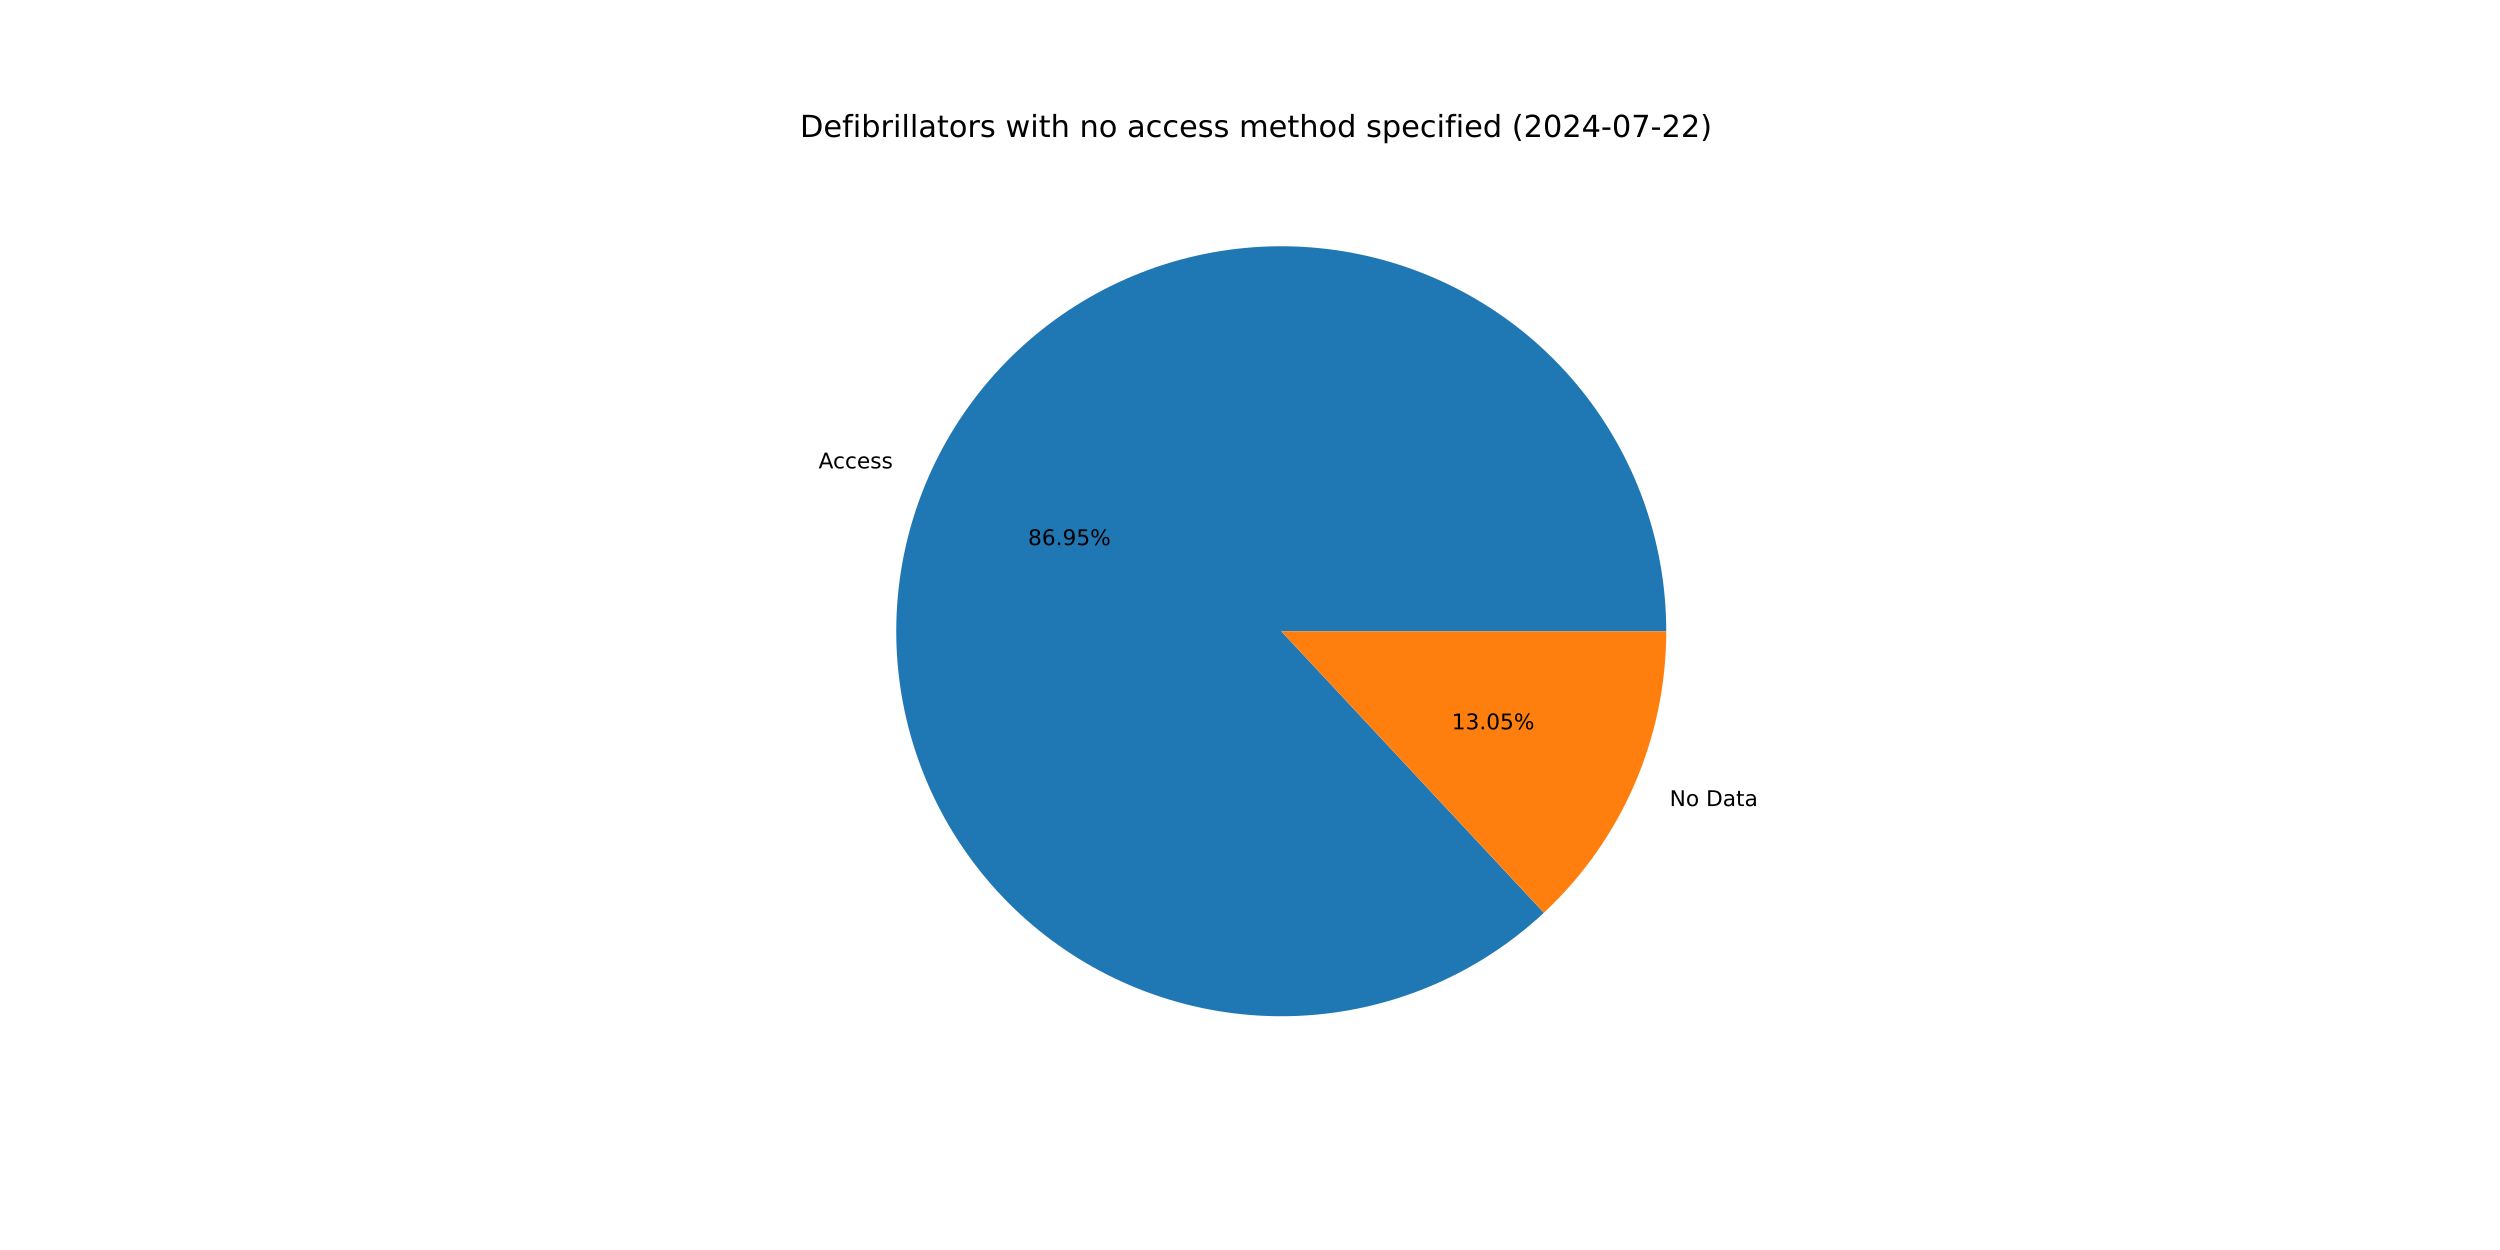
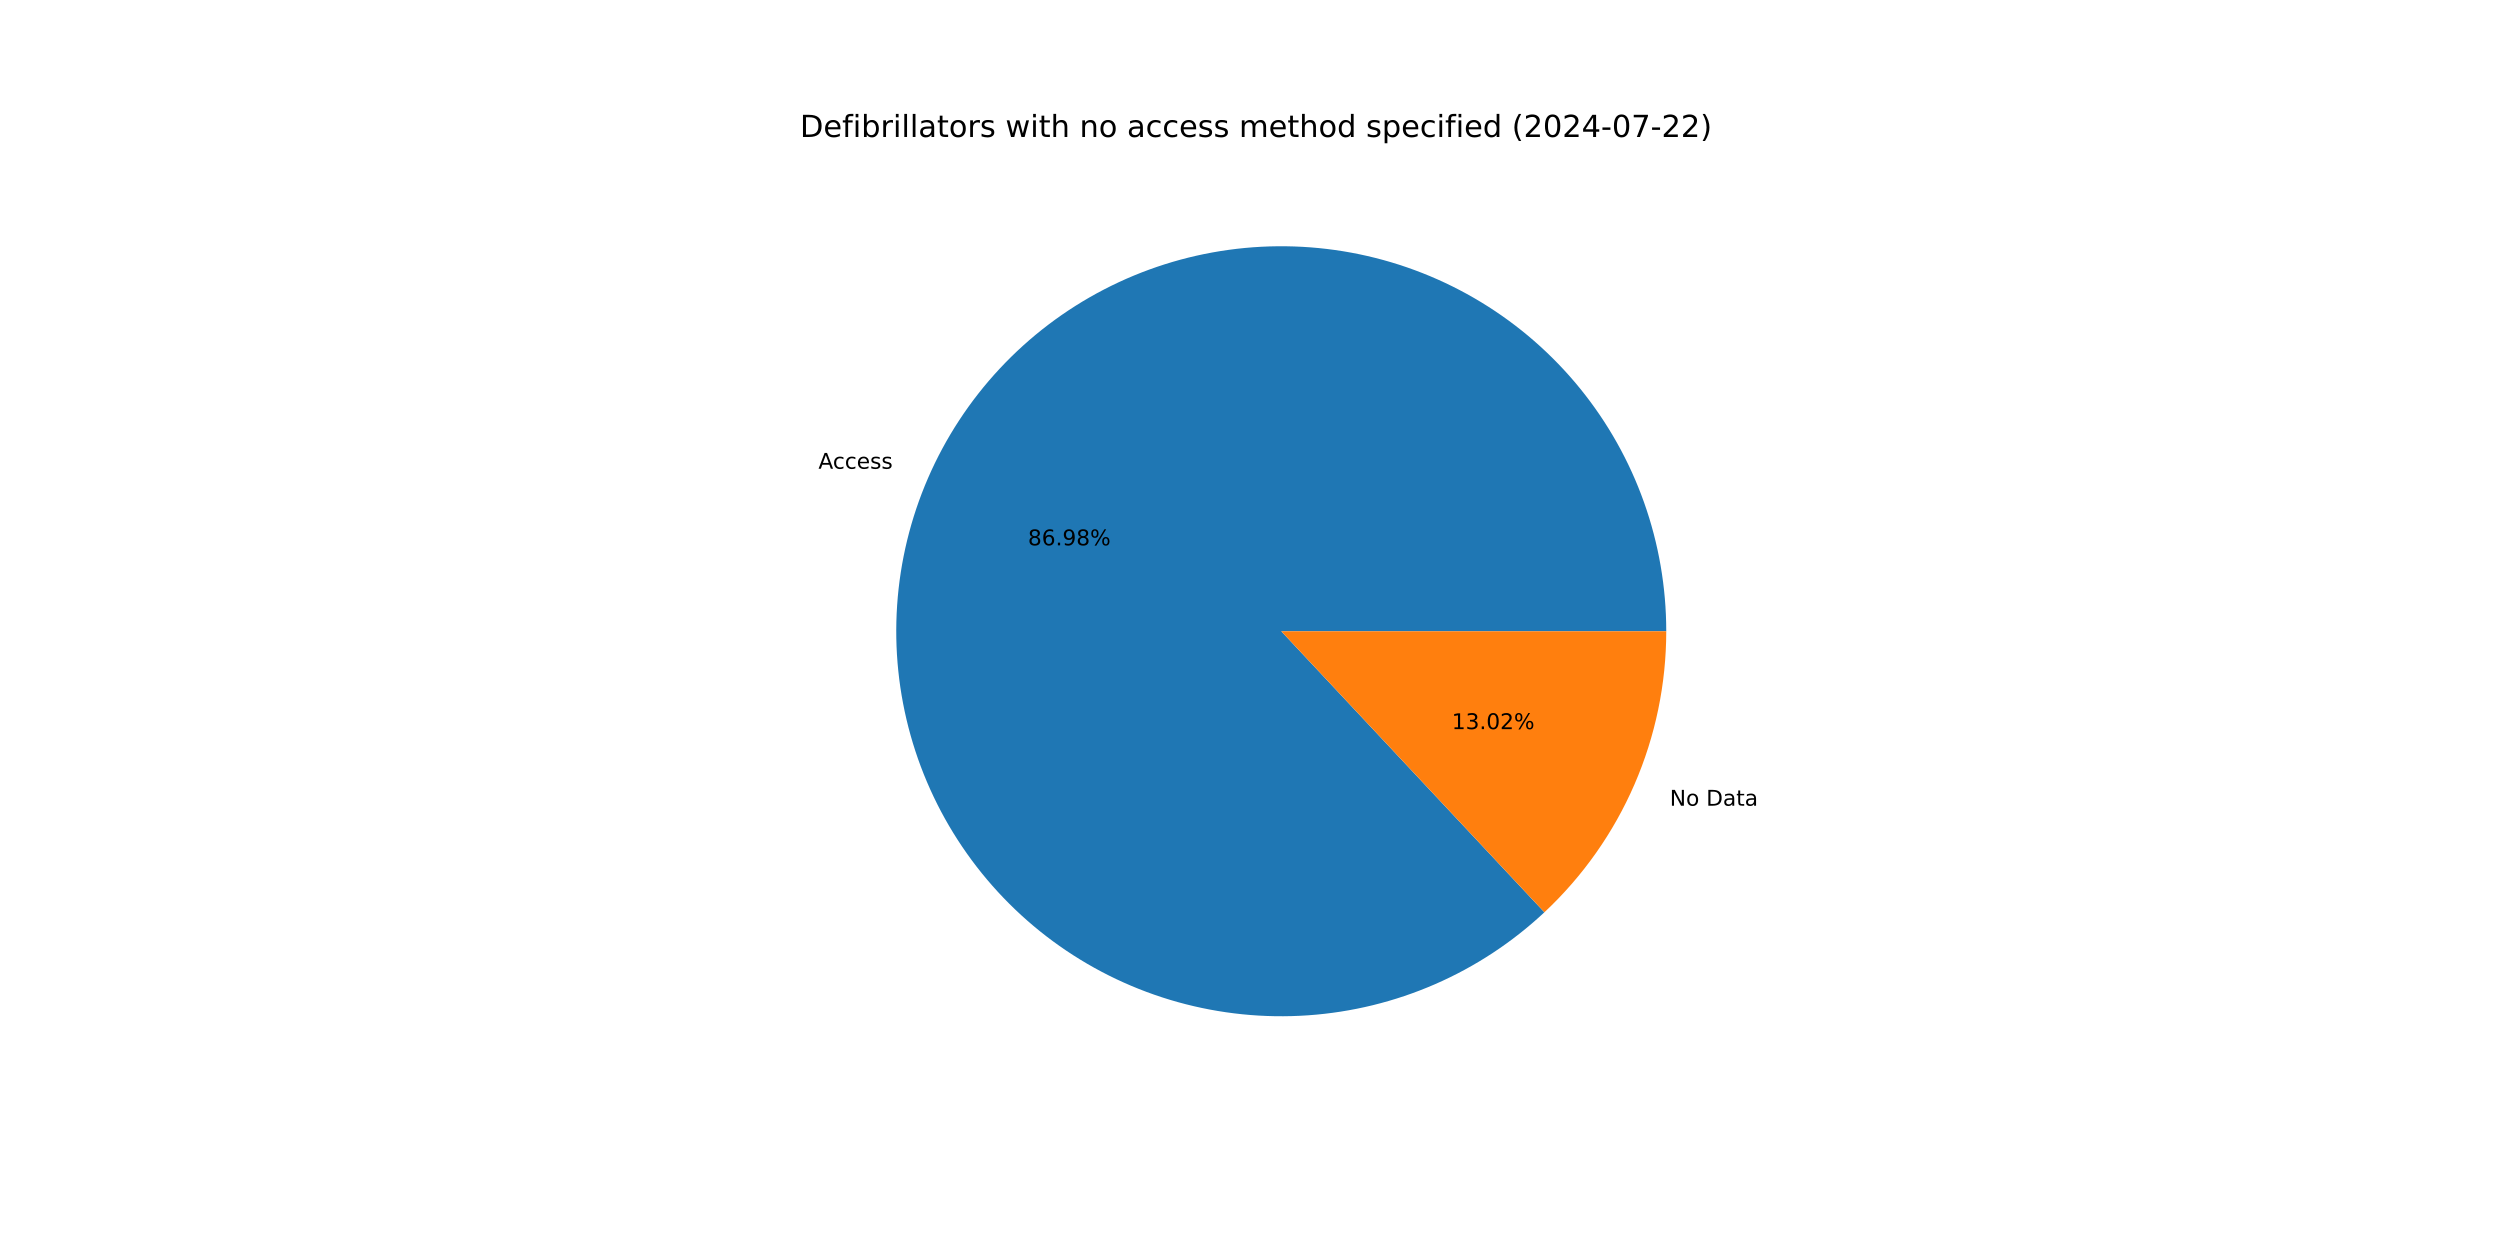
<svg xmlns="http://www.w3.org/2000/svg" xmlns:xlink="http://www.w3.org/1999/xlink" width="1152pt" height="576pt" viewBox="0 0 1152 576" version="1.1">
  <defs>
    <style type="text/css">*{stroke-linejoin: round; stroke-linecap: butt}</style>
  </defs>
  <g id="figure_1">
    <g id="patch_1">
      <path d="M 0 576  L 1152 576  L 1152 0  L 0 0  z " style="fill: #ffffff" />
    </g>
    <g id="axes_1">
      <g id="patch_2">
-         <path d="M 767.808 290.88  C 767.808 270.64 764.344 250.548 757.567 231.476  C 750.789 212.404 740.798 194.632 728.026 178.93  C 715.253 163.228 699.888 149.828 682.595 139.309  C 665.302 128.791 646.337 121.309 626.52 117.188  C 606.704 113.067 586.328 112.368 566.275 115.12  C 546.223 117.872 526.789 124.036 508.815 133.344  C 490.842 142.652 474.594 154.967 460.775 169.756  C 446.956 184.545 435.769 201.59 427.7 220.153  C 419.631 238.715 414.798 258.522 413.41 278.715  C 412.022 298.907 414.1 319.19 419.553 338.681  C 425.007 358.173 433.756 376.589 445.422 393.129  C 457.087 409.67 471.498 424.092 488.028 435.772  C 504.559 447.451 522.967 456.216 542.454 461.686  C 561.942 467.156 582.222 469.251 602.416 467.881  C 622.61 466.51 642.421 461.693 660.99 453.64  C 679.559 445.586 696.614 434.414 711.414 420.607  L 590.4 290.88  z " style="fill: #1f77b4" />
+         <path d="M 767.808 290.88  C 767.808 270.633 764.342 250.534 757.56 231.456  C 750.778 212.379 740.78 194.602 727.999 178.898  C 715.219 163.194 699.844 149.793 682.542 139.277  C 665.24 128.761 646.264 121.284 626.439 117.171  C 606.614 113.058 586.23 112.369 566.172 115.134  C 546.115 117.899 526.678 124.078 508.705 133.401  C 490.732 142.725 474.487 155.057 460.676 169.862  C 446.864 184.668 435.689 201.729 427.634 220.305  C 419.579 238.881 414.764 258.7 413.397 278.901  C 412.03 299.102 414.131 319.389 419.609 338.881  C 425.087 358.373 433.862 376.784 445.553 393.315  C 457.244 409.847 471.679 424.255 488.232 435.915  C 504.784 447.576 523.212 456.317 542.714 461.759  C 562.216 467.201 582.507 469.265 602.705 467.861  C 622.904 466.456 642.714 461.604 661.275 453.516  C 679.837 445.427 696.877 434.22 711.657 420.381  L 590.4 290.88  z " style="fill: #1f77b4" />
      </g>
      <g id="patch_3">
-         <path d="M 711.414 420.607  C 729.208 404.008 743.398 383.924 753.1 361.607  C 762.801 339.29 767.808 315.214 767.808 290.88  L 590.4 290.88  z " style="fill: #ff7f0e" />
+         <path d="M 711.657 420.381  C 729.379 403.787 743.508 383.73 753.166 361.455  C 762.824 339.18 767.808 315.158 767.808 290.88  L 590.4 290.88  z " style="fill: #ff7f0e" />
      </g>
      <g id="matplotlib.axis_1" />
      <g id="matplotlib.axis_2" />
      <g id="text_1">
-         <g transform="translate(377.1958 215.8393) scale(0.1 -0.1)">
+         <g transform="translate(377.1231 216.0067) scale(0.1 -0.1)">
          <defs>
            <path id="DejaVuSans-41" d="M 2188 4044  L 1331 1722  L 3047 1722  L 2188 4044  z M 1831 4666  L 2547 4666  L 4325 0  L 3669 0  L 3244 1197  L 1141 1197  L 716 0  L 50 0  L 1831 4666  z " transform="scale(0.015625)" />
            <path id="DejaVuSans-63" d="M 3122 3366  L 3122 2828  Q 2878 2963 2633 3030  Q 2388 3097 2138 3097  Q 1578 3097 1268 2742  Q 959 2388 959 1747  Q 959 1106 1268 751  Q 1578 397 2138 397  Q 2388 397 2633 464  Q 2878 531 3122 666  L 3122 134  Q 2881 22 2623 -34  Q 2366 -91 2075 -91  Q 1284 -91 818 406  Q 353 903 353 1747  Q 353 2603 823 3093  Q 1294 3584 2113 3584  Q 2378 3584 2631 3529  Q 2884 3475 3122 3366  z " transform="scale(0.015625)" />
            <path id="DejaVuSans-65" d="M 3597 1894  L 3597 1613  L 953 1613  Q 991 1019 1311 708  Q 1631 397 2203 397  Q 2534 397 2845 478  Q 3156 559 3463 722  L 3463 178  Q 3153 47 2828 -22  Q 2503 -91 2169 -91  Q 1331 -91 842 396  Q 353 884 353 1716  Q 353 2575 817 3079  Q 1281 3584 2069 3584  Q 2775 3584 3186 3129  Q 3597 2675 3597 1894  z M 3022 2063  Q 3016 2534 2758 2815  Q 2500 3097 2075 3097  Q 1594 3097 1305 2825  Q 1016 2553 972 2059  L 3022 2063  z " transform="scale(0.015625)" />
            <path id="DejaVuSans-73" d="M 2834 3397  L 2834 2853  Q 2591 2978 2328 3040  Q 2066 3103 1784 3103  Q 1356 3103 1142 2972  Q 928 2841 928 2578  Q 928 2378 1081 2264  Q 1234 2150 1697 2047  L 1894 2003  Q 2506 1872 2764 1633  Q 3022 1394 3022 966  Q 3022 478 2636 193  Q 2250 -91 1575 -91  Q 1294 -91 989 -36  Q 684 19 347 128  L 347 722  Q 666 556 975 473  Q 1284 391 1588 391  Q 1994 391 2212 530  Q 2431 669 2431 922  Q 2431 1156 2273 1281  Q 2116 1406 1581 1522  L 1381 1569  Q 847 1681 609 1914  Q 372 2147 372 2553  Q 372 3047 722 3315  Q 1072 3584 1716 3584  Q 2034 3584 2315 3537  Q 2597 3491 2834 3397  z " transform="scale(0.015625)" />
          </defs>
          <use xlink:href="#DejaVuSans-41" />
          <use xlink:href="#DejaVuSans-63" x="66.658" />
          <use xlink:href="#DejaVuSans-63" x="121.639" />
          <use xlink:href="#DejaVuSans-65" x="176.619" />
          <use xlink:href="#DejaVuSans-73" x="238.143" />
          <use xlink:href="#DejaVuSans-73" x="290.242" />
        </g>
      </g>
      <g id="text_2">
-         <g transform="translate(473.7152 251.203) scale(0.1 -0.1)">
+         <g transform="translate(473.6756 251.2943) scale(0.1 -0.1)">
          <defs>
            <path id="DejaVuSans-38" d="M 2034 2216  Q 1584 2216 1326 1975  Q 1069 1734 1069 1313  Q 1069 891 1326 650  Q 1584 409 2034 409  Q 2484 409 2743 651  Q 3003 894 3003 1313  Q 3003 1734 2745 1975  Q 2488 2216 2034 2216  z M 1403 2484  Q 997 2584 770 2862  Q 544 3141 544 3541  Q 544 4100 942 4425  Q 1341 4750 2034 4750  Q 2731 4750 3128 4425  Q 3525 4100 3525 3541  Q 3525 3141 3298 2862  Q 3072 2584 2669 2484  Q 3125 2378 3379 2068  Q 3634 1759 3634 1313  Q 3634 634 3220 271  Q 2806 -91 2034 -91  Q 1263 -91 848 271  Q 434 634 434 1313  Q 434 1759 690 2068  Q 947 2378 1403 2484  z M 1172 3481  Q 1172 3119 1398 2916  Q 1625 2713 2034 2713  Q 2441 2713 2670 2916  Q 2900 3119 2900 3481  Q 2900 3844 2670 4047  Q 2441 4250 2034 4250  Q 1625 4250 1398 4047  Q 1172 3844 1172 3481  z " transform="scale(0.015625)" />
            <path id="DejaVuSans-36" d="M 2113 2584  Q 1688 2584 1439 2293  Q 1191 2003 1191 1497  Q 1191 994 1439 701  Q 1688 409 2113 409  Q 2538 409 2786 701  Q 3034 994 3034 1497  Q 3034 2003 2786 2293  Q 2538 2584 2113 2584  z M 3366 4563  L 3366 3988  Q 3128 4100 2886 4159  Q 2644 4219 2406 4219  Q 1781 4219 1451 3797  Q 1122 3375 1075 2522  Q 1259 2794 1537 2939  Q 1816 3084 2150 3084  Q 2853 3084 3261 2657  Q 3669 2231 3669 1497  Q 3669 778 3244 343  Q 2819 -91 2113 -91  Q 1303 -91 875 529  Q 447 1150 447 2328  Q 447 3434 972 4092  Q 1497 4750 2381 4750  Q 2619 4750 2861 4703  Q 3103 4656 3366 4563  z " transform="scale(0.015625)" />
            <path id="DejaVuSans-2e" d="M 684 794  L 1344 794  L 1344 0  L 684 0  L 684 794  z " transform="scale(0.015625)" />
            <path id="DejaVuSans-39" d="M 703 97  L 703 672  Q 941 559 1184 500  Q 1428 441 1663 441  Q 2288 441 2617 861  Q 2947 1281 2994 2138  Q 2813 1869 2534 1725  Q 2256 1581 1919 1581  Q 1219 1581 811 2004  Q 403 2428 403 3163  Q 403 3881 828 4315  Q 1253 4750 1959 4750  Q 2769 4750 3195 4129  Q 3622 3509 3622 2328  Q 3622 1225 3098 567  Q 2575 -91 1691 -91  Q 1453 -91 1209 -44  Q 966 3 703 97  z M 1959 2075  Q 2384 2075 2632 2365  Q 2881 2656 2881 3163  Q 2881 3666 2632 3958  Q 2384 4250 1959 4250  Q 1534 4250 1286 3958  Q 1038 3666 1038 3163  Q 1038 2656 1286 2365  Q 1534 2075 1959 2075  z " transform="scale(0.015625)" />
-             <path id="DejaVuSans-35" d="M 691 4666  L 3169 4666  L 3169 4134  L 1269 4134  L 1269 2991  Q 1406 3038 1543 3061  Q 1681 3084 1819 3084  Q 2600 3084 3056 2656  Q 3513 2228 3513 1497  Q 3513 744 3044 326  Q 2575 -91 1722 -91  Q 1428 -91 1123 -41  Q 819 9 494 109  L 494 744  Q 775 591 1075 516  Q 1375 441 1709 441  Q 2250 441 2565 725  Q 2881 1009 2881 1497  Q 2881 1984 2565 2268  Q 2250 2553 1709 2553  Q 1456 2553 1204 2497  Q 953 2441 691 2322  L 691 4666  z " transform="scale(0.015625)" />
            <path id="DejaVuSans-25" d="M 4653 2053  Q 4381 2053 4226 1822  Q 4072 1591 4072 1178  Q 4072 772 4226 539  Q 4381 306 4653 306  Q 4919 306 5073 539  Q 5228 772 5228 1178  Q 5228 1588 5073 1820  Q 4919 2053 4653 2053  z M 4653 2450  Q 5147 2450 5437 2106  Q 5728 1763 5728 1178  Q 5728 594 5436 251  Q 5144 -91 4653 -91  Q 4153 -91 3862 251  Q 3572 594 3572 1178  Q 3572 1766 3864 2108  Q 4156 2450 4653 2450  z M 1428 4353  Q 1159 4353 1004 4120  Q 850 3888 850 3481  Q 850 3069 1003 2837  Q 1156 2606 1428 2606  Q 1700 2606 1854 2837  Q 2009 3069 2009 3481  Q 2009 3884 1853 4118  Q 1697 4353 1428 4353  z M 4250 4750  L 4750 4750  L 1831 -91  L 1331 -91  L 4250 4750  z M 1428 4750  Q 1922 4750 2215 4408  Q 2509 4066 2509 3481  Q 2509 2891 2217 2550  Q 1925 2209 1428 2209  Q 931 2209 642 2551  Q 353 2894 353 3481  Q 353 4063 643 4406  Q 934 4750 1428 4750  z " transform="scale(0.015625)" />
          </defs>
          <use xlink:href="#DejaVuSans-38" />
          <use xlink:href="#DejaVuSans-36" x="63.623" />
          <use xlink:href="#DejaVuSans-2e" x="127.246" />
          <use xlink:href="#DejaVuSans-39" x="159.033" />
-           <use xlink:href="#DejaVuSans-35" x="222.656" />
+           <use xlink:href="#DejaVuSans-38" x="222.656" />
          <use xlink:href="#DejaVuSans-25" x="286.279" />
        </g>
      </g>
      <g id="text_3">
-         <g transform="translate(769.3699 371.4394) scale(0.1 -0.1)">
+         <g transform="translate(769.4425 371.272) scale(0.1 -0.1)">
          <defs>
            <path id="DejaVuSans-4e" d="M 628 4666  L 1478 4666  L 3547 763  L 3547 4666  L 4159 4666  L 4159 0  L 3309 0  L 1241 3903  L 1241 0  L 628 0  L 628 4666  z " transform="scale(0.015625)" />
            <path id="DejaVuSans-6f" d="M 1959 3097  Q 1497 3097 1228 2736  Q 959 2375 959 1747  Q 959 1119 1226 758  Q 1494 397 1959 397  Q 2419 397 2687 759  Q 2956 1122 2956 1747  Q 2956 2369 2687 2733  Q 2419 3097 1959 3097  z M 1959 3584  Q 2709 3584 3137 3096  Q 3566 2609 3566 1747  Q 3566 888 3137 398  Q 2709 -91 1959 -91  Q 1206 -91 779 398  Q 353 888 353 1747  Q 353 2609 779 3096  Q 1206 3584 1959 3584  z " transform="scale(0.015625)" />
            <path id="DejaVuSans-20" transform="scale(0.015625)" />
            <path id="DejaVuSans-44" d="M 1259 4147  L 1259 519  L 2022 519  Q 2988 519 3436 956  Q 3884 1394 3884 2338  Q 3884 3275 3436 3711  Q 2988 4147 2022 4147  L 1259 4147  z M 628 4666  L 1925 4666  Q 3281 4666 3915 4102  Q 4550 3538 4550 2338  Q 4550 1131 3912 565  Q 3275 0 1925 0  L 628 0  L 628 4666  z " transform="scale(0.015625)" />
            <path id="DejaVuSans-61" d="M 2194 1759  Q 1497 1759 1228 1600  Q 959 1441 959 1056  Q 959 750 1161 570  Q 1363 391 1709 391  Q 2188 391 2477 730  Q 2766 1069 2766 1631  L 2766 1759  L 2194 1759  z M 3341 1997  L 3341 0  L 2766 0  L 2766 531  Q 2569 213 2275 61  Q 1981 -91 1556 -91  Q 1019 -91 701 211  Q 384 513 384 1019  Q 384 1609 779 1909  Q 1175 2209 1959 2209  L 2766 2209  L 2766 2266  Q 2766 2663 2505 2880  Q 2244 3097 1772 3097  Q 1472 3097 1187 3025  Q 903 2953 641 2809  L 641 3341  Q 956 3463 1253 3523  Q 1550 3584 1831 3584  Q 2591 3584 2966 3190  Q 3341 2797 3341 1997  z " transform="scale(0.015625)" />
            <path id="DejaVuSans-74" d="M 1172 4494  L 1172 3500  L 2356 3500  L 2356 3053  L 1172 3053  L 1172 1153  Q 1172 725 1289 603  Q 1406 481 1766 481  L 2356 481  L 2356 0  L 1766 0  Q 1100 0 847 248  Q 594 497 594 1153  L 594 3053  L 172 3053  L 172 3500  L 594 3500  L 594 4494  L 1172 4494  z " transform="scale(0.015625)" />
          </defs>
          <use xlink:href="#DejaVuSans-4e" />
          <use xlink:href="#DejaVuSans-6f" x="74.805" />
          <use xlink:href="#DejaVuSans-20" x="135.986" />
          <use xlink:href="#DejaVuSans-44" x="167.773" />
          <use xlink:href="#DejaVuSans-61" x="244.775" />
          <use xlink:href="#DejaVuSans-74" x="306.055" />
          <use xlink:href="#DejaVuSans-61" x="345.264" />
        </g>
      </g>
      <g id="text_4">
-         <g transform="translate(668.9551 336.0758) scale(0.1 -0.1)">
+         <g transform="translate(668.9947 335.9844) scale(0.1 -0.1)">
          <defs>
            <path id="DejaVuSans-31" d="M 794 531  L 1825 531  L 1825 4091  L 703 3866  L 703 4441  L 1819 4666  L 2450 4666  L 2450 531  L 3481 531  L 3481 0  L 794 0  L 794 531  z " transform="scale(0.015625)" />
            <path id="DejaVuSans-33" d="M 2597 2516  Q 3050 2419 3304 2112  Q 3559 1806 3559 1356  Q 3559 666 3084 287  Q 2609 -91 1734 -91  Q 1441 -91 1130 -33  Q 819 25 488 141  L 488 750  Q 750 597 1062 519  Q 1375 441 1716 441  Q 2309 441 2620 675  Q 2931 909 2931 1356  Q 2931 1769 2642 2001  Q 2353 2234 1838 2234  L 1294 2234  L 1294 2753  L 1863 2753  Q 2328 2753 2575 2939  Q 2822 3125 2822 3475  Q 2822 3834 2567 4026  Q 2313 4219 1838 4219  Q 1578 4219 1281 4162  Q 984 4106 628 3988  L 628 4550  Q 988 4650 1302 4700  Q 1616 4750 1894 4750  Q 2613 4750 3031 4423  Q 3450 4097 3450 3541  Q 3450 3153 3228 2886  Q 3006 2619 2597 2516  z " transform="scale(0.015625)" />
            <path id="DejaVuSans-30" d="M 2034 4250  Q 1547 4250 1301 3770  Q 1056 3291 1056 2328  Q 1056 1369 1301 889  Q 1547 409 2034 409  Q 2525 409 2770 889  Q 3016 1369 3016 2328  Q 3016 3291 2770 3770  Q 2525 4250 2034 4250  z M 2034 4750  Q 2819 4750 3233 4129  Q 3647 3509 3647 2328  Q 3647 1150 3233 529  Q 2819 -91 2034 -91  Q 1250 -91 836 529  Q 422 1150 422 2328  Q 422 3509 836 4129  Q 1250 4750 2034 4750  z " transform="scale(0.015625)" />
+             <path id="DejaVuSans-32" d="M 1228 531  L 3431 531  L 3431 0  L 469 0  L 469 531  Q 828 903 1448 1529  Q 2069 2156 2228 2338  Q 2531 2678 2651 2914  Q 2772 3150 2772 3378  Q 2772 3750 2511 3984  Q 2250 4219 1831 4219  Q 1534 4219 1204 4116  Q 875 4013 500 3803  L 500 4441  Q 881 4594 1212 4672  Q 1544 4750 1819 4750  Q 2544 4750 2975 4387  Q 3406 4025 3406 3419  Q 3406 3131 3298 2873  Q 3191 2616 2906 2266  Q 2828 2175 2409 1742  Q 1991 1309 1228 531  z " transform="scale(0.015625)" />
          </defs>
          <use xlink:href="#DejaVuSans-31" />
          <use xlink:href="#DejaVuSans-33" x="63.623" />
          <use xlink:href="#DejaVuSans-2e" x="127.246" />
          <use xlink:href="#DejaVuSans-30" x="159.033" />
-           <use xlink:href="#DejaVuSans-35" x="222.656" />
+           <use xlink:href="#DejaVuSans-32" x="222.656" />
          <use xlink:href="#DejaVuSans-25" x="286.279" />
        </g>
      </g>
      <g id="text_5">
        <g transform="translate(368.64 63.12) scale(0.14 -0.14)">
          <defs>
            <path id="DejaVuSans-66" d="M 2375 4863  L 2375 4384  L 1825 4384  Q 1516 4384 1395 4259  Q 1275 4134 1275 3809  L 1275 3500  L 2222 3500  L 2222 3053  L 1275 3053  L 1275 0  L 697 0  L 697 3053  L 147 3053  L 147 3500  L 697 3500  L 697 3744  Q 697 4328 969 4595  Q 1241 4863 1831 4863  L 2375 4863  z " transform="scale(0.015625)" />
            <path id="DejaVuSans-69" d="M 603 3500  L 1178 3500  L 1178 0  L 603 0  L 603 3500  z M 603 4863  L 1178 4863  L 1178 4134  L 603 4134  L 603 4863  z " transform="scale(0.015625)" />
            <path id="DejaVuSans-62" d="M 3116 1747  Q 3116 2381 2855 2742  Q 2594 3103 2138 3103  Q 1681 3103 1420 2742  Q 1159 2381 1159 1747  Q 1159 1113 1420 752  Q 1681 391 2138 391  Q 2594 391 2855 752  Q 3116 1113 3116 1747  z M 1159 2969  Q 1341 3281 1617 3432  Q 1894 3584 2278 3584  Q 2916 3584 3314 3078  Q 3713 2572 3713 1747  Q 3713 922 3314 415  Q 2916 -91 2278 -91  Q 1894 -91 1617 61  Q 1341 213 1159 525  L 1159 0  L 581 0  L 581 4863  L 1159 4863  L 1159 2969  z " transform="scale(0.015625)" />
            <path id="DejaVuSans-72" d="M 2631 2963  Q 2534 3019 2420 3045  Q 2306 3072 2169 3072  Q 1681 3072 1420 2755  Q 1159 2438 1159 1844  L 1159 0  L 581 0  L 581 3500  L 1159 3500  L 1159 2956  Q 1341 3275 1631 3429  Q 1922 3584 2338 3584  Q 2397 3584 2469 3576  Q 2541 3569 2628 3553  L 2631 2963  z " transform="scale(0.015625)" />
            <path id="DejaVuSans-6c" d="M 603 4863  L 1178 4863  L 1178 0  L 603 0  L 603 4863  z " transform="scale(0.015625)" />
            <path id="DejaVuSans-77" d="M 269 3500  L 844 3500  L 1563 769  L 2278 3500  L 2956 3500  L 3675 769  L 4391 3500  L 4966 3500  L 4050 0  L 3372 0  L 2619 2869  L 1863 0  L 1184 0  L 269 3500  z " transform="scale(0.015625)" />
            <path id="DejaVuSans-68" d="M 3513 2113  L 3513 0  L 2938 0  L 2938 2094  Q 2938 2591 2744 2837  Q 2550 3084 2163 3084  Q 1697 3084 1428 2787  Q 1159 2491 1159 1978  L 1159 0  L 581 0  L 581 4863  L 1159 4863  L 1159 2956  Q 1366 3272 1645 3428  Q 1925 3584 2291 3584  Q 2894 3584 3203 3211  Q 3513 2838 3513 2113  z " transform="scale(0.015625)" />
            <path id="DejaVuSans-6e" d="M 3513 2113  L 3513 0  L 2938 0  L 2938 2094  Q 2938 2591 2744 2837  Q 2550 3084 2163 3084  Q 1697 3084 1428 2787  Q 1159 2491 1159 1978  L 1159 0  L 581 0  L 581 3500  L 1159 3500  L 1159 2956  Q 1366 3272 1645 3428  Q 1925 3584 2291 3584  Q 2894 3584 3203 3211  Q 3513 2838 3513 2113  z " transform="scale(0.015625)" />
            <path id="DejaVuSans-6d" d="M 3328 2828  Q 3544 3216 3844 3400  Q 4144 3584 4550 3584  Q 5097 3584 5394 3201  Q 5691 2819 5691 2113  L 5691 0  L 5113 0  L 5113 2094  Q 5113 2597 4934 2840  Q 4756 3084 4391 3084  Q 3944 3084 3684 2787  Q 3425 2491 3425 1978  L 3425 0  L 2847 0  L 2847 2094  Q 2847 2600 2669 2842  Q 2491 3084 2119 3084  Q 1678 3084 1418 2786  Q 1159 2488 1159 1978  L 1159 0  L 581 0  L 581 3500  L 1159 3500  L 1159 2956  Q 1356 3278 1631 3431  Q 1906 3584 2284 3584  Q 2666 3584 2933 3390  Q 3200 3197 3328 2828  z " transform="scale(0.015625)" />
            <path id="DejaVuSans-64" d="M 2906 2969  L 2906 4863  L 3481 4863  L 3481 0  L 2906 0  L 2906 525  Q 2725 213 2448 61  Q 2172 -91 1784 -91  Q 1150 -91 751 415  Q 353 922 353 1747  Q 353 2572 751 3078  Q 1150 3584 1784 3584  Q 2172 3584 2448 3432  Q 2725 3281 2906 2969  z M 947 1747  Q 947 1113 1208 752  Q 1469 391 1925 391  Q 2381 391 2643 752  Q 2906 1113 2906 1747  Q 2906 2381 2643 2742  Q 2381 3103 1925 3103  Q 1469 3103 1208 2742  Q 947 2381 947 1747  z " transform="scale(0.015625)" />
            <path id="DejaVuSans-70" d="M 1159 525  L 1159 -1331  L 581 -1331  L 581 3500  L 1159 3500  L 1159 2969  Q 1341 3281 1617 3432  Q 1894 3584 2278 3584  Q 2916 3584 3314 3078  Q 3713 2572 3713 1747  Q 3713 922 3314 415  Q 2916 -91 2278 -91  Q 1894 -91 1617 61  Q 1341 213 1159 525  z M 3116 1747  Q 3116 2381 2855 2742  Q 2594 3103 2138 3103  Q 1681 3103 1420 2742  Q 1159 2381 1159 1747  Q 1159 1113 1420 752  Q 1681 391 2138 391  Q 2594 391 2855 752  Q 3116 1113 3116 1747  z " transform="scale(0.015625)" />
            <path id="DejaVuSans-28" d="M 1984 4856  Q 1566 4138 1362 3434  Q 1159 2731 1159 2009  Q 1159 1288 1364 580  Q 1569 -128 1984 -844  L 1484 -844  Q 1016 -109 783 600  Q 550 1309 550 2009  Q 550 2706 781 3412  Q 1013 4119 1484 4856  L 1984 4856  z " transform="scale(0.015625)" />
-             <path id="DejaVuSans-32" d="M 1228 531  L 3431 531  L 3431 0  L 469 0  L 469 531  Q 828 903 1448 1529  Q 2069 2156 2228 2338  Q 2531 2678 2651 2914  Q 2772 3150 2772 3378  Q 2772 3750 2511 3984  Q 2250 4219 1831 4219  Q 1534 4219 1204 4116  Q 875 4013 500 3803  L 500 4441  Q 881 4594 1212 4672  Q 1544 4750 1819 4750  Q 2544 4750 2975 4387  Q 3406 4025 3406 3419  Q 3406 3131 3298 2873  Q 3191 2616 2906 2266  Q 2828 2175 2409 1742  Q 1991 1309 1228 531  z " transform="scale(0.015625)" />
            <path id="DejaVuSans-34" d="M 2419 4116  L 825 1625  L 2419 1625  L 2419 4116  z M 2253 4666  L 3047 4666  L 3047 1625  L 3713 1625  L 3713 1100  L 3047 1100  L 3047 0  L 2419 0  L 2419 1100  L 313 1100  L 313 1709  L 2253 4666  z " transform="scale(0.015625)" />
            <path id="DejaVuSans-2d" d="M 313 2009  L 1997 2009  L 1997 1497  L 313 1497  L 313 2009  z " transform="scale(0.015625)" />
            <path id="DejaVuSans-37" d="M 525 4666  L 3525 4666  L 3525 4397  L 1831 0  L 1172 0  L 2766 4134  L 525 4134  L 525 4666  z " transform="scale(0.015625)" />
            <path id="DejaVuSans-29" d="M 513 4856  L 1013 4856  Q 1481 4119 1714 3412  Q 1947 2706 1947 2009  Q 1947 1309 1714 600  Q 1481 -109 1013 -844  L 513 -844  Q 928 -128 1133 580  Q 1338 1288 1338 2009  Q 1338 2731 1133 3434  Q 928 4138 513 4856  z " transform="scale(0.015625)" />
          </defs>
          <use xlink:href="#DejaVuSans-44" />
          <use xlink:href="#DejaVuSans-65" x="77.002" />
          <use xlink:href="#DejaVuSans-66" x="138.525" />
          <use xlink:href="#DejaVuSans-69" x="173.73" />
          <use xlink:href="#DejaVuSans-62" x="201.514" />
          <use xlink:href="#DejaVuSans-72" x="264.99" />
          <use xlink:href="#DejaVuSans-69" x="306.104" />
          <use xlink:href="#DejaVuSans-6c" x="333.887" />
          <use xlink:href="#DejaVuSans-6c" x="361.67" />
          <use xlink:href="#DejaVuSans-61" x="389.453" />
          <use xlink:href="#DejaVuSans-74" x="450.732" />
          <use xlink:href="#DejaVuSans-6f" x="489.941" />
          <use xlink:href="#DejaVuSans-72" x="551.123" />
          <use xlink:href="#DejaVuSans-73" x="592.236" />
          <use xlink:href="#DejaVuSans-20" x="644.336" />
          <use xlink:href="#DejaVuSans-77" x="676.123" />
          <use xlink:href="#DejaVuSans-69" x="757.91" />
          <use xlink:href="#DejaVuSans-74" x="785.693" />
          <use xlink:href="#DejaVuSans-68" x="824.902" />
          <use xlink:href="#DejaVuSans-20" x="888.281" />
          <use xlink:href="#DejaVuSans-6e" x="920.068" />
          <use xlink:href="#DejaVuSans-6f" x="983.447" />
          <use xlink:href="#DejaVuSans-20" x="1044.629" />
          <use xlink:href="#DejaVuSans-61" x="1076.416" />
          <use xlink:href="#DejaVuSans-63" x="1137.695" />
          <use xlink:href="#DejaVuSans-63" x="1192.676" />
          <use xlink:href="#DejaVuSans-65" x="1247.656" />
          <use xlink:href="#DejaVuSans-73" x="1309.18" />
          <use xlink:href="#DejaVuSans-73" x="1361.279" />
          <use xlink:href="#DejaVuSans-20" x="1413.379" />
          <use xlink:href="#DejaVuSans-6d" x="1445.166" />
          <use xlink:href="#DejaVuSans-65" x="1542.578" />
          <use xlink:href="#DejaVuSans-74" x="1604.102" />
          <use xlink:href="#DejaVuSans-68" x="1643.311" />
          <use xlink:href="#DejaVuSans-6f" x="1706.689" />
          <use xlink:href="#DejaVuSans-64" x="1767.871" />
          <use xlink:href="#DejaVuSans-20" x="1831.348" />
          <use xlink:href="#DejaVuSans-73" x="1863.135" />
          <use xlink:href="#DejaVuSans-70" x="1915.234" />
          <use xlink:href="#DejaVuSans-65" x="1978.711" />
          <use xlink:href="#DejaVuSans-63" x="2040.234" />
          <use xlink:href="#DejaVuSans-69" x="2095.215" />
          <use xlink:href="#DejaVuSans-66" x="2122.998" />
          <use xlink:href="#DejaVuSans-69" x="2158.203" />
          <use xlink:href="#DejaVuSans-65" x="2185.986" />
          <use xlink:href="#DejaVuSans-64" x="2247.51" />
          <use xlink:href="#DejaVuSans-20" x="2310.986" />
          <use xlink:href="#DejaVuSans-28" x="2342.773" />
          <use xlink:href="#DejaVuSans-32" x="2381.787" />
          <use xlink:href="#DejaVuSans-30" x="2445.41" />
          <use xlink:href="#DejaVuSans-32" x="2509.033" />
          <use xlink:href="#DejaVuSans-34" x="2572.656" />
          <use xlink:href="#DejaVuSans-2d" x="2636.279" />
          <use xlink:href="#DejaVuSans-30" x="2672.363" />
          <use xlink:href="#DejaVuSans-37" x="2735.986" />
          <use xlink:href="#DejaVuSans-2d" x="2799.609" />
          <use xlink:href="#DejaVuSans-32" x="2835.693" />
          <use xlink:href="#DejaVuSans-32" x="2899.316" />
          <use xlink:href="#DejaVuSans-29" x="2962.939" />
        </g>
      </g>
    </g>
  </g>
</svg>
